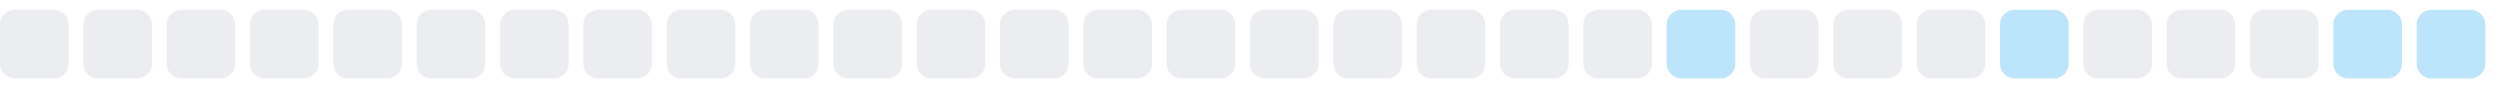
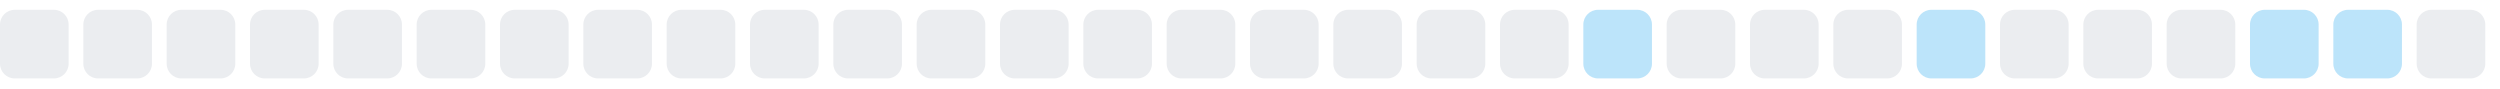
<svg xmlns="http://www.w3.org/2000/svg" width="255" height="9">
  <style>
        .level0 { fill: #ebedf0; }
        .level1 { fill: #bce4fa; }
        .level2 { fill: #75c7f7; }
        .level3 { fill: #30a9f2; }
        .level4 { fill: #008ee6; }
        @media (prefers-color-scheme: dark) {
          .level0 { fill: #161b22; }
          .level1 { fill: #0b3b5c; }
          .level2 { fill: #0a6299; }
          .level3 { fill: #008ee6; }
          .level4 { fill: #5bc4ff; }
        }
      </style>
  <rect x="0.0" y="1" width="7" height="7" rx="1.5" ry="1.5" class="level0" />
  <rect x="8.5" y="1" width="7" height="7" rx="1.5" ry="1.5" class="level0" />
  <rect x="17.0" y="1" width="7" height="7" rx="1.5" ry="1.5" class="level0" />
  <rect x="25.5" y="1" width="7" height="7" rx="1.5" ry="1.5" class="level0" />
  <rect x="34.0" y="1" width="7" height="7" rx="1.5" ry="1.5" class="level0" />
  <rect x="42.5" y="1" width="7" height="7" rx="1.5" ry="1.5" class="level0" />
  <rect x="51.0" y="1" width="7" height="7" rx="1.5" ry="1.5" class="level0" />
  <rect x="59.5" y="1" width="7" height="7" rx="1.5" ry="1.5" class="level0" />
  <rect x="68.0" y="1" width="7" height="7" rx="1.5" ry="1.5" class="level0" />
  <rect x="76.5" y="1" width="7" height="7" rx="1.5" ry="1.5" class="level0" />
  <rect x="85.0" y="1" width="7" height="7" rx="1.5" ry="1.5" class="level0" />
  <rect x="93.5" y="1" width="7" height="7" rx="1.5" ry="1.5" class="level0" />
  <rect x="102.0" y="1" width="7" height="7" rx="1.5" ry="1.5" class="level0" />
  <rect x="110.5" y="1" width="7" height="7" rx="1.5" ry="1.5" class="level0" />
  <rect x="119.0" y="1" width="7" height="7" rx="1.5" ry="1.5" class="level0" />
  <rect x="127.5" y="1" width="7" height="7" rx="1.5" ry="1.5" class="level0" />
  <rect x="136.0" y="1" width="7" height="7" rx="1.5" ry="1.5" class="level0" />
  <rect x="144.5" y="1" width="7" height="7" rx="1.5" ry="1.5" class="level0" />
  <rect x="153.0" y="1" width="7" height="7" rx="1.5" ry="1.5" class="level0" />
-   <rect x="161.5" y="1" width="7" height="7" rx="1.5" ry="1.5" class="level0" />
-   <rect x="170.0" y="1" width="7" height="7" rx="1.5" ry="1.5" class="level1" />
+   <rect x="161.5" y="1" width="7" height="7" rx="1.5" ry="1.5" class="level1" />
+   <rect x="170.0" y="1" width="7" height="7" rx="1.5" ry="1.5" class="level0" />
  <rect x="178.5" y="1" width="7" height="7" rx="1.5" ry="1.5" class="level0" />
  <rect x="187.0" y="1" width="7" height="7" rx="1.5" ry="1.5" class="level0" />
-   <rect x="195.5" y="1" width="7" height="7" rx="1.5" ry="1.5" class="level0" />
-   <rect x="204.0" y="1" width="7" height="7" rx="1.5" ry="1.5" class="level1" />
+   <rect x="195.5" y="1" width="7" height="7" rx="1.5" ry="1.5" class="level1" />
+   <rect x="204.0" y="1" width="7" height="7" rx="1.5" ry="1.5" class="level0" />
  <rect x="212.5" y="1" width="7" height="7" rx="1.5" ry="1.5" class="level0" />
  <rect x="221.0" y="1" width="7" height="7" rx="1.5" ry="1.5" class="level0" />
-   <rect x="229.5" y="1" width="7" height="7" rx="1.5" ry="1.5" class="level0" />
+   <rect x="229.5" y="1" width="7" height="7" rx="1.5" ry="1.5" class="level1" />
  <rect x="238.0" y="1" width="7" height="7" rx="1.5" ry="1.5" class="level1" />
-   <rect x="246.5" y="1" width="7" height="7" rx="1.5" ry="1.5" class="level1" />
+   <rect x="246.5" y="1" width="7" height="7" rx="1.5" ry="1.5" class="level0" />
</svg>
